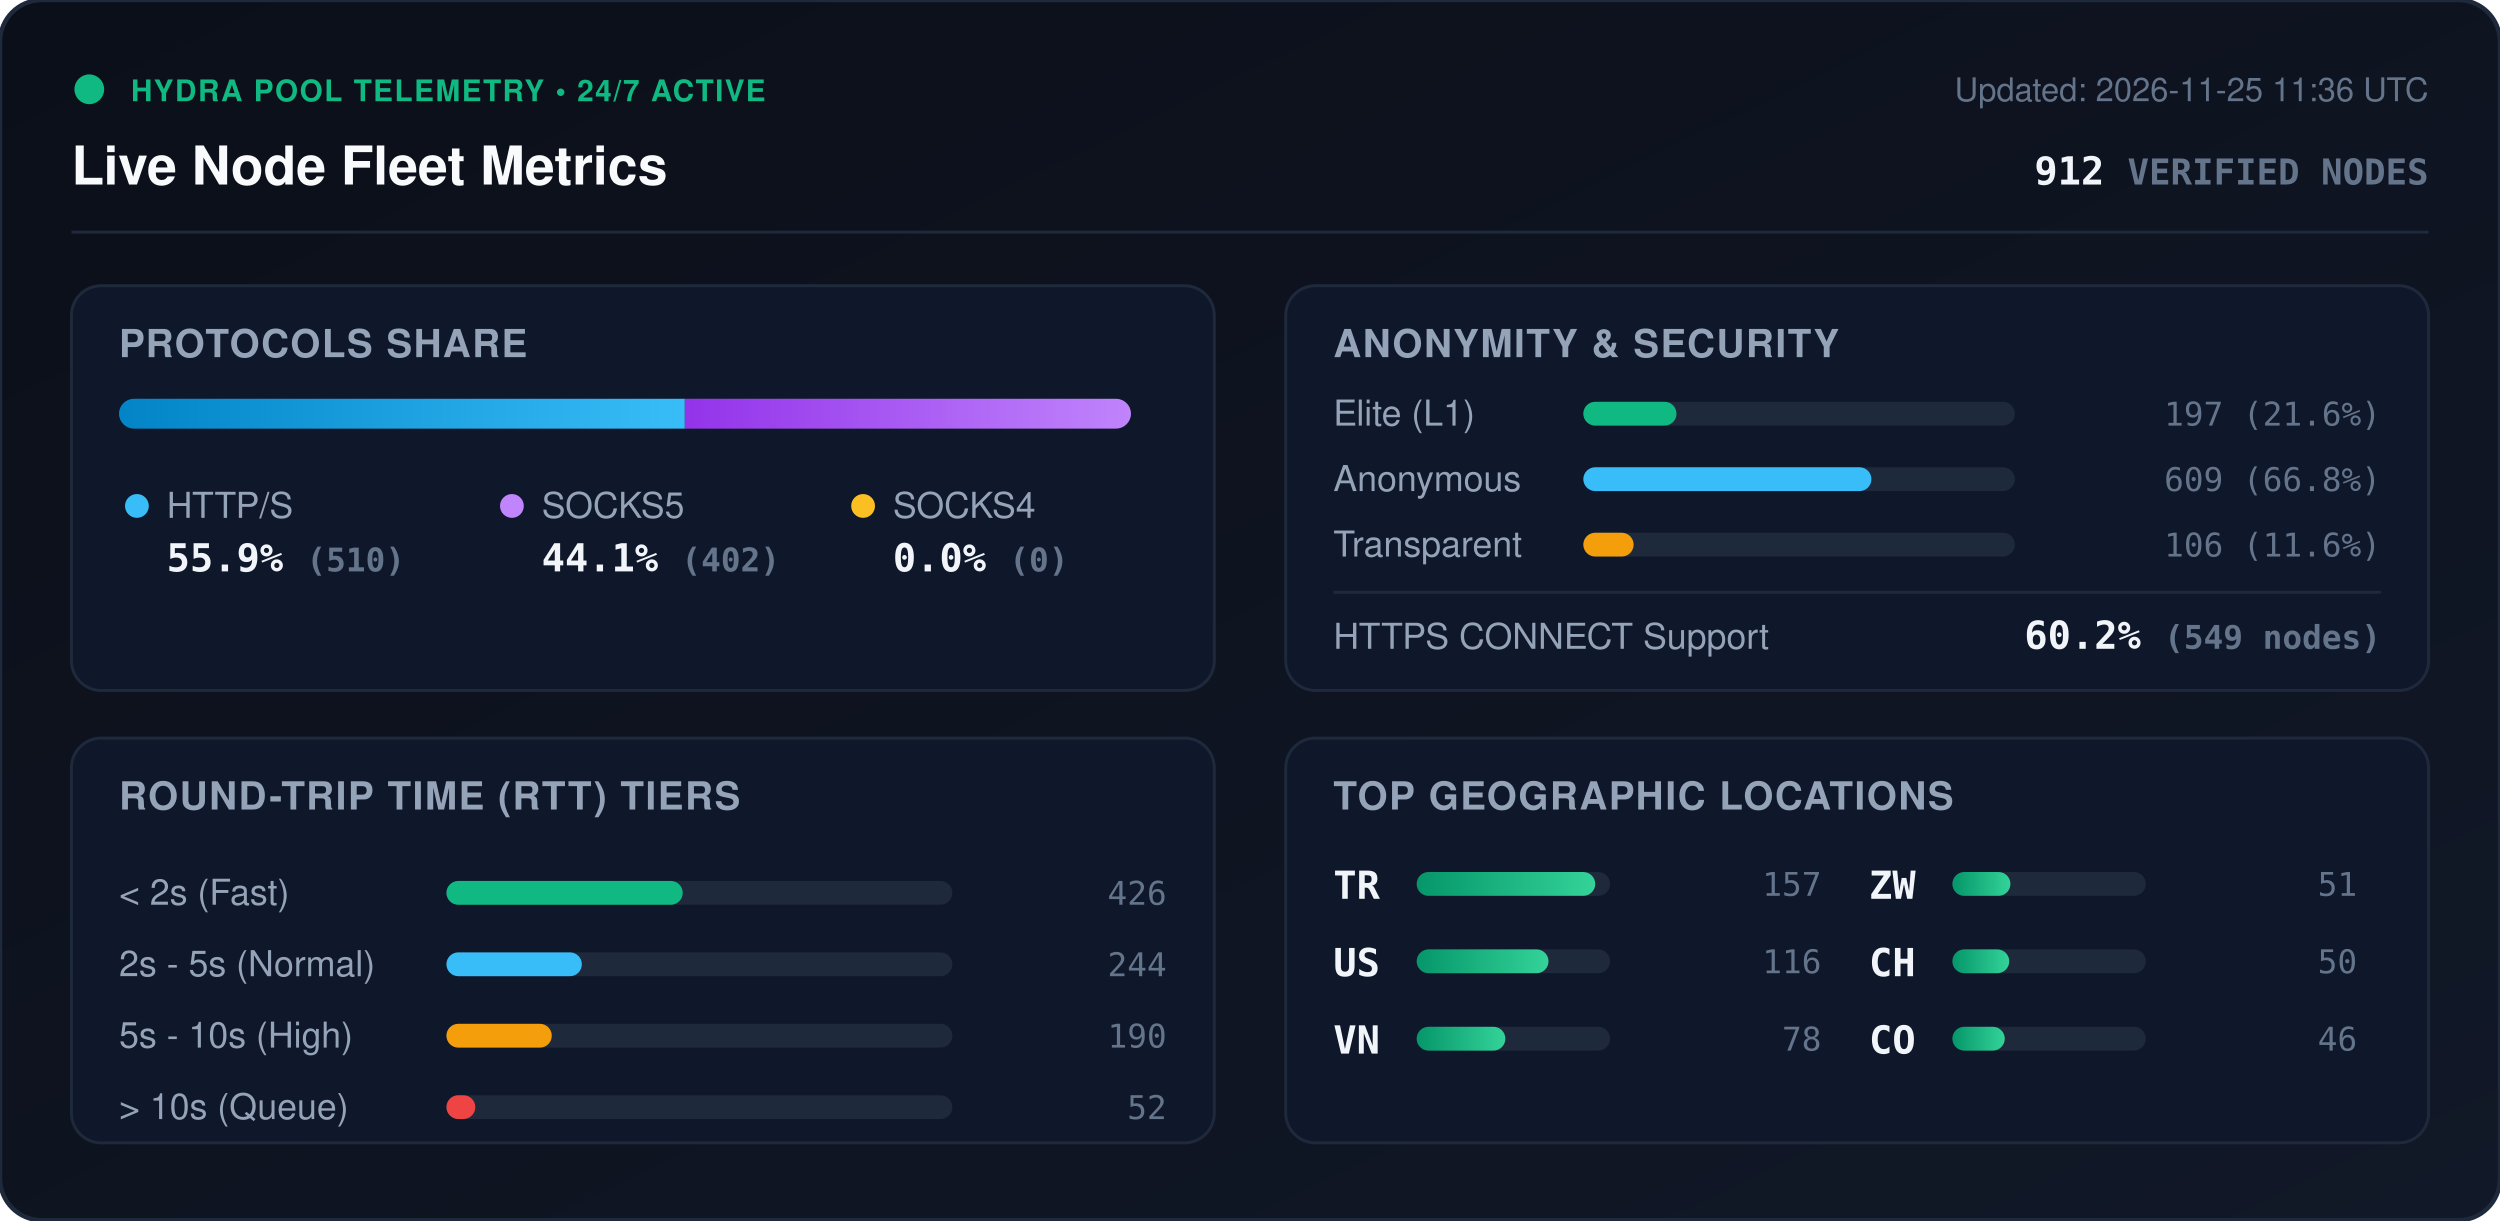
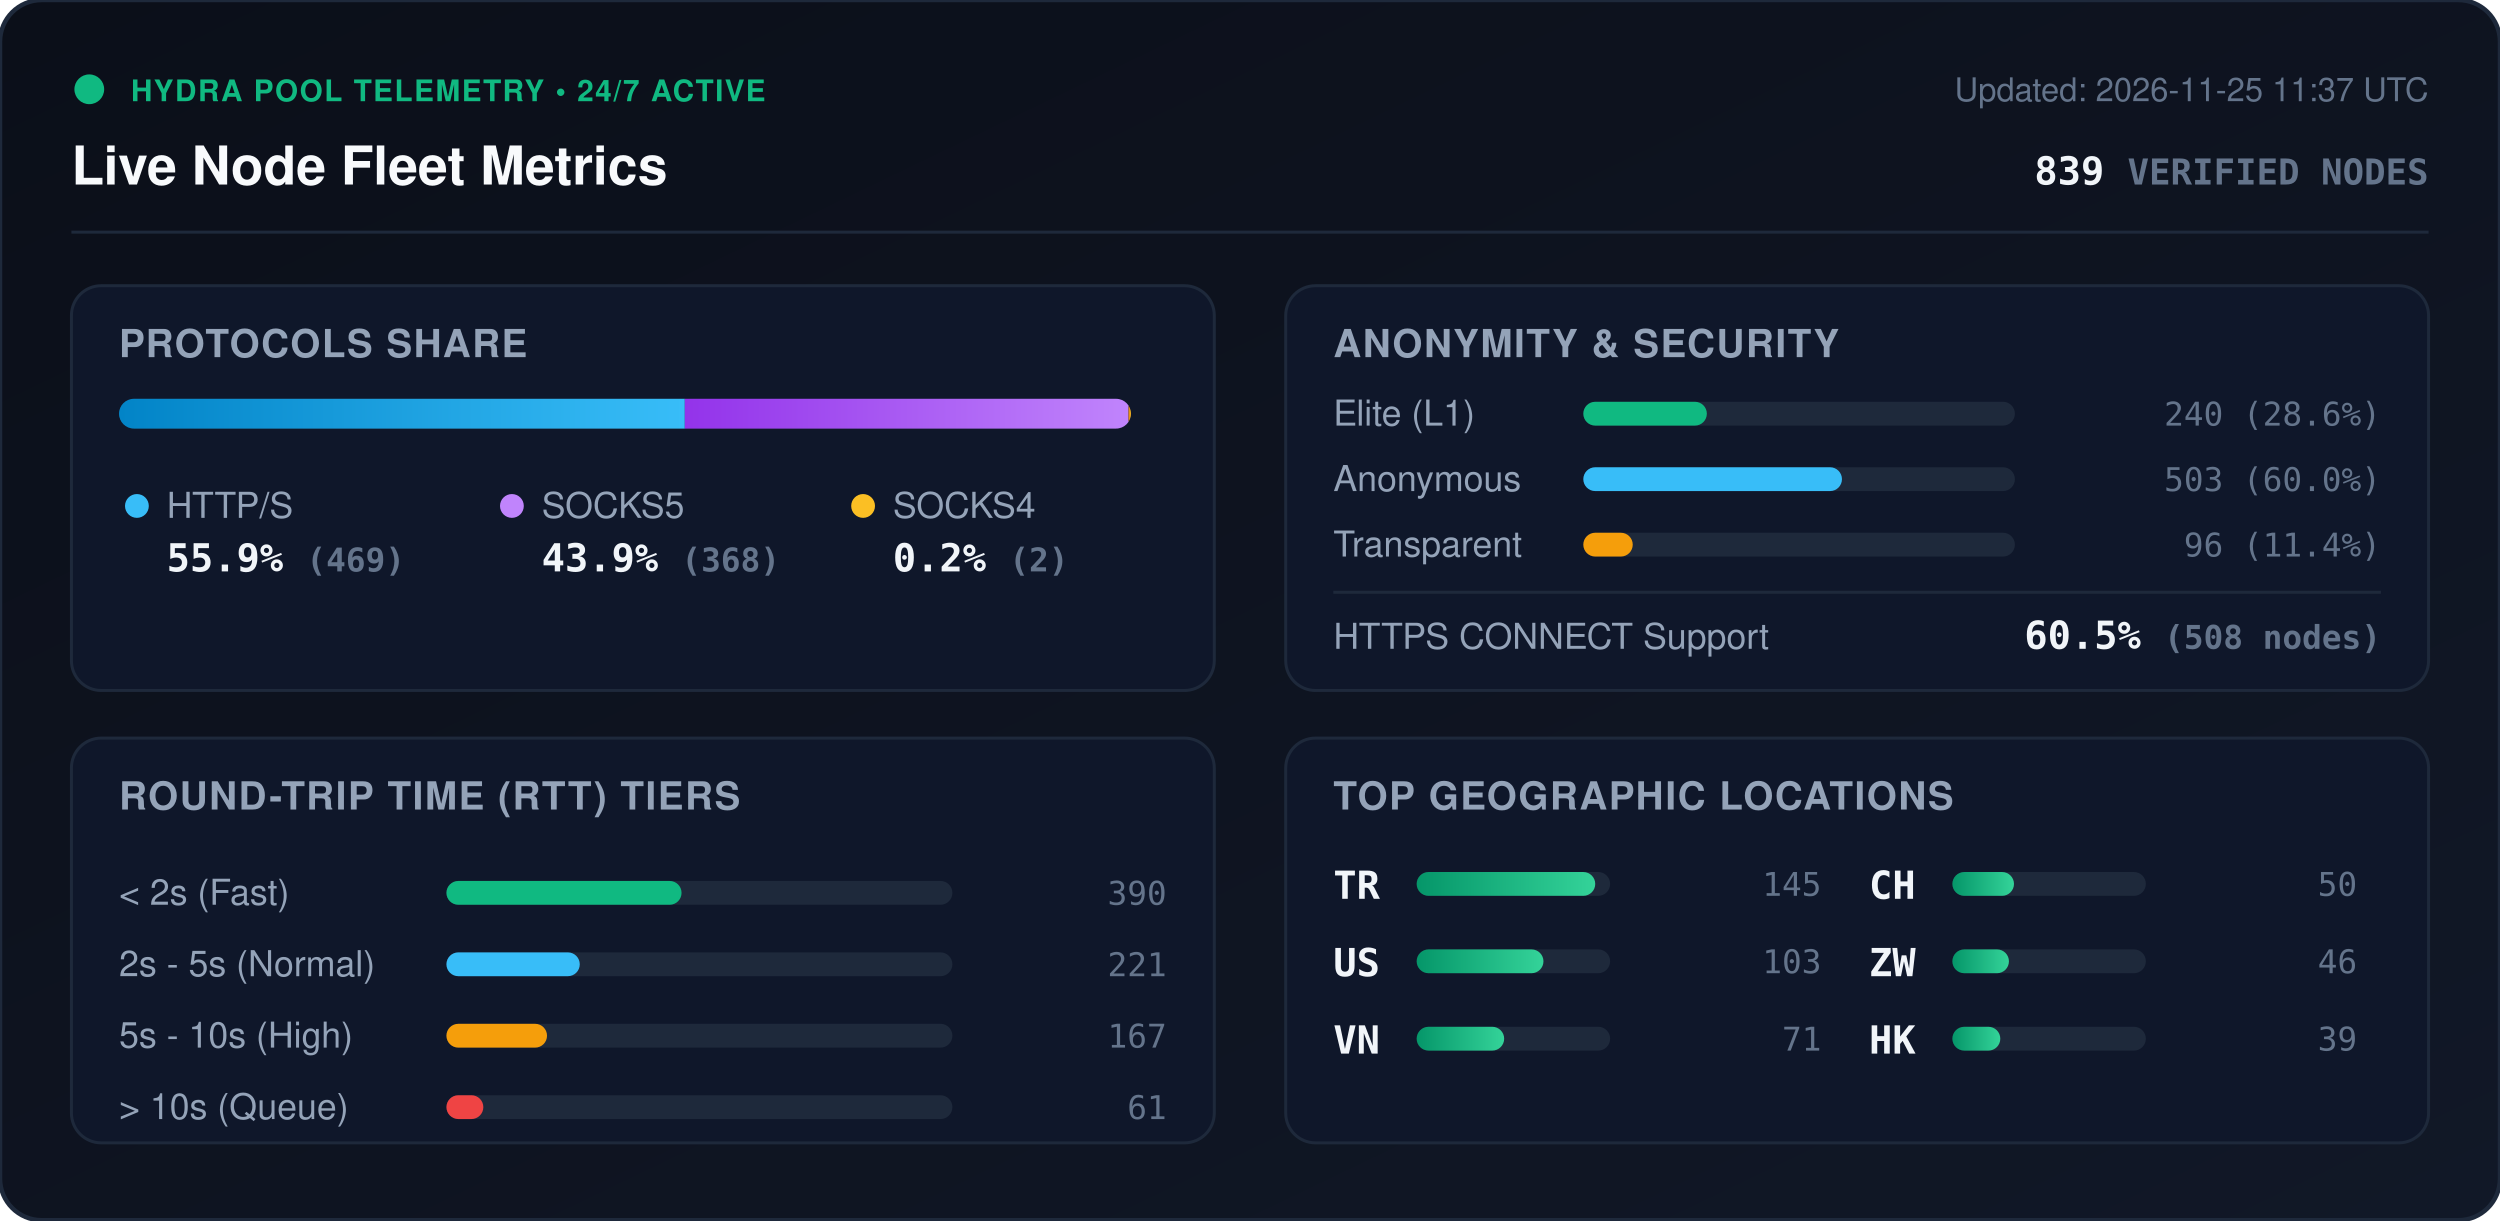
<svg xmlns="http://www.w3.org/2000/svg" viewBox="0 0 840 410" width="840" height="410" style="max-width: 100%; height: auto;">
  <defs>
    <linearGradient id="bg" x1="0%" y1="0%" x2="100%" y2="100%">
      <stop offset="0%" stop-color="#0b0f19" />
      <stop offset="100%" stop-color="#111827" />
    </linearGradient>
    <linearGradient id="bar-http" x1="0%" y1="0%" x2="100%" y2="0%">
      <stop offset="0%" stop-color="#0284c7" />
      <stop offset="100%" stop-color="#38bdf8" />
    </linearGradient>
    <linearGradient id="bar-socks5" x1="0%" y1="0%" x2="100%" y2="0%">
      <stop offset="0%" stop-color="#9333ea" />
      <stop offset="100%" stop-color="#c084fc" />
    </linearGradient>
    <linearGradient id="bar-socks4" x1="0%" y1="0%" x2="100%" y2="0%">
      <stop offset="0%" stop-color="#d97706" />
      <stop offset="100%" stop-color="#fbbf24" />
    </linearGradient>
    <linearGradient id="bar-green" x1="0%" y1="0%" x2="100%" y2="0%">
      <stop offset="0%" stop-color="#059669" />
      <stop offset="100%" stop-color="#34d399" />
    </linearGradient>
    <clipPath id="prog-track-clip">
      <rect width="340.0" height="10" rx="5" />
    </clipPath>
    <style>
      .title { font: 700 18px -apple-system, BlinkMacSystemFont, 'Segoe UI', Helvetica, Arial, sans-serif; fill: #f8fafc; }
      .sub { font: 500 11px -apple-system, BlinkMacSystemFont, 'Segoe UI', Helvetica, Arial, sans-serif; fill: #64748b; }
      .section-hdr { font: 600 13px -apple-system, BlinkMacSystemFont, 'Segoe UI', Helvetica, Arial, sans-serif; fill: #94a3b8; letter-spacing: 0.5px; }
      .metric-val { font: 700 13px -apple-system, BlinkMacSystemFont, 'Segoe UI', Helvetica, Arial, sans-serif; fill: #f1f5f9; }
      .metric-lbl { font: 500 12px -apple-system, BlinkMacSystemFont, 'Segoe UI', Helvetica, Arial, sans-serif; fill: #94a3b8; }
      .badge-txt { font: 700 10px -apple-system, BlinkMacSystemFont, 'Segoe UI', Helvetica, Arial, sans-serif; fill: #10b981; letter-spacing: 0.5px; }
      .mono { font-family: ui-monospace, SFMono-Regular, Menlo, Monaco, Consolas, monospace; }
      .pulse { animation: beacon 2s infinite ease-in-out; }
      @keyframes beacon { 0%, 100% { opacity: 1; } 50% { opacity: 0.35; } }
    </style>
  </defs>
  <rect width="840" height="410" rx="14" fill="url(#bg)" stroke="#1e293b" stroke-width="1.5" />
  <g transform="translate(24, 24)">
    <circle cx="6" cy="6" r="5" fill="#10b981" class="pulse" />
    <text x="20" y="10" class="badge-txt">HYDRA POOL TELEMETRY • 24/7 ACTIVE</text>
    <text x="0" y="38" class="title">Live Node Fleet Metrics</text>
-     <text x="792" y="10" text-anchor="end" class="sub">Updated: 2026-11-25 11:36 UTC</text>
-     <text x="792" y="38" text-anchor="end" class="metric-val mono" fill="#38bdf8">912 <tspan font-size="12" fill="#64748b">VERIFIED NODES</tspan>
+     <text x="792" y="10" text-anchor="end" class="sub">Updated: 2026-11-25 11:37 UTC</text>
+     <text x="792" y="38" text-anchor="end" class="metric-val mono" fill="#38bdf8">839 <tspan font-size="12" fill="#64748b">VERIFIED NODES</tspan>
    </text>
  </g>
  <line x1="24" y1="78" x2="816" y2="78" stroke="#1e293b" stroke-width="1" />
  <g transform="translate(24, 96)">
    <rect width="384" height="136" rx="10" fill="#0f172a" stroke="#1e293b" />
    <text x="16" y="24" class="section-hdr">PROTOCOLS SHARE</text>
    <g transform="translate(16, 38)">
      <rect width="340.0" height="10" rx="5" fill="#1e293b" />
      <g clip-path="url(#prog-track-clip)">
        <rect x="0" width="190.1" height="10" fill="url(#bar-http)" />
-         <rect x="190.1" width="149.9" height="10" fill="url(#bar-socks5)" />
-         <rect x="340.0" width="0.0" height="10" fill="url(#bar-socks4)" />
+         <rect x="190.1" width="149.1" height="10" fill="url(#bar-socks5)" />
+         <rect x="339.2" width="0.8" height="10" fill="url(#bar-socks4)" />
      </g>
    </g>
    <g transform="translate(16, 68)">
      <circle cx="6" cy="6" r="4" fill="#38bdf8" />
      <text x="16" y="10" class="metric-lbl">HTTP/S</text>
-       <text x="16" y="28" class="metric-val mono">55.9% <tspan font-size="11" fill="#64748b">(510)</tspan>
+       <text x="16" y="28" class="metric-val mono">55.9% <tspan font-size="11" fill="#64748b">(469)</tspan>
      </text>
      <circle cx="132" cy="6" r="4" fill="#c084fc" />
      <text x="142" y="10" class="metric-lbl">SOCKS5</text>
-       <text x="142" y="28" class="metric-val mono">44.1% <tspan font-size="11" fill="#64748b">(402)</tspan>
+       <text x="142" y="28" class="metric-val mono">43.9% <tspan font-size="11" fill="#64748b">(368)</tspan>
      </text>
      <circle cx="250" cy="6" r="4" fill="#fbbf24" />
      <text x="260" y="10" class="metric-lbl">SOCKS4</text>
-       <text x="260" y="28" class="metric-val mono">0.0% <tspan font-size="11" fill="#64748b">(0)</tspan>
+       <text x="260" y="28" class="metric-val mono">0.2% <tspan font-size="11" fill="#64748b">(2)</tspan>
      </text>
    </g>
  </g>
  <g transform="translate(432, 96)">
    <rect width="384" height="136" rx="10" fill="#0f172a" stroke="#1e293b" />
    <text x="16" y="24" class="section-hdr">ANONYMITY &amp; SECURITY</text>
    <text x="16" y="47" class="metric-lbl">Elite (L1)</text>
    <rect x="100" y="39" width="145.0" height="8" rx="4" fill="#1e293b" />
-     <rect x="100" y="39" width="31.3" height="8" rx="4" fill="#10b981" />
-     <text x="368" y="47" text-anchor="end" class="mono sub" fill="#e2e8f0">197 (21.6%)</text>
+     <rect x="100" y="39" width="41.5" height="8" rx="4" fill="#10b981" />
+     <text x="368" y="47" text-anchor="end" class="mono sub" fill="#e2e8f0">240 (28.6%)</text>
    <text x="16" y="69" class="metric-lbl">Anonymous</text>
    <rect x="100" y="61" width="145.0" height="8" rx="4" fill="#1e293b" />
-     <rect x="100" y="61" width="96.8" height="8" rx="4" fill="#38bdf8" />
-     <text x="368" y="69" text-anchor="end" class="mono sub" fill="#e2e8f0">609 (66.8%)</text>
+     <rect x="100" y="61" width="86.9" height="8" rx="4" fill="#38bdf8" />
+     <text x="368" y="69" text-anchor="end" class="mono sub" fill="#e2e8f0">503 (60.0%)</text>
    <text x="16" y="91" class="metric-lbl">Transparent</text>
    <rect x="100" y="83" width="145.0" height="8" rx="4" fill="#1e293b" />
-     <rect x="100" y="83" width="16.9" height="8" rx="4" fill="#f59e0b" />
-     <text x="368" y="91" text-anchor="end" class="mono sub" fill="#e2e8f0">106 (11.6%)</text>
+     <rect x="100" y="83" width="16.6" height="8" rx="4" fill="#f59e0b" />
+     <text x="368" y="91" text-anchor="end" class="mono sub" fill="#e2e8f0">96 (11.4%)</text>
    <line x1="16" y1="103" x2="368" y2="103" stroke="#1e293b" stroke-width="1" />
    <text x="16" y="122" class="metric-lbl">HTTPS CONNECT Support</text>
-     <text x="368" y="122" text-anchor="end" class="metric-val mono" fill="#34d399">60.2% <tspan font-size="11" fill="#64748b">(549 nodes)</tspan>
+     <text x="368" y="122" text-anchor="end" class="metric-val mono" fill="#34d399">60.5% <tspan font-size="11" fill="#64748b">(508 nodes)</tspan>
    </text>
  </g>
  <g transform="translate(24, 248)">
    <rect width="384" height="136" rx="10" fill="#0f172a" stroke="#1e293b" />
    <text x="16" y="24" class="section-hdr">ROUND-TRIP TIME (RTT) TIERS</text>
    <g transform="translate(16, 42)">
      <text x="0" y="14" class="metric-lbl">&lt; 2s (Fast)</text>
      <rect x="110" y="6" width="170" height="8" rx="4" fill="#1e293b" />
-       <rect x="110" y="6" width="79.4" height="8" rx="4" fill="#10b981" />
-       <text x="352" y="14" text-anchor="end" class="mono sub">426</text>
+       <rect x="110" y="6" width="79.0" height="8" rx="4" fill="#10b981" />
+       <text x="352" y="14" text-anchor="end" class="mono sub">390</text>
      <text x="0" y="38" class="metric-lbl">2s - 5s (Normal)</text>
      <rect x="110" y="30" width="170" height="8" rx="4" fill="#1e293b" />
-       <rect x="110" y="30" width="45.5" height="8" rx="4" fill="#38bdf8" />
-       <text x="352" y="38" text-anchor="end" class="mono sub">244</text>
+       <rect x="110" y="30" width="44.8" height="8" rx="4" fill="#38bdf8" />
+       <text x="352" y="38" text-anchor="end" class="mono sub">221</text>
      <text x="0" y="62" class="metric-lbl">5s - 10s (High)</text>
      <rect x="110" y="54" width="170" height="8" rx="4" fill="#1e293b" />
-       <rect x="110" y="54" width="35.4" height="8" rx="4" fill="#f59e0b" />
-       <text x="352" y="62" text-anchor="end" class="mono sub">190</text>
+       <rect x="110" y="54" width="33.8" height="8" rx="4" fill="#f59e0b" />
+       <text x="352" y="62" text-anchor="end" class="mono sub">167</text>
      <text x="0" y="86" class="metric-lbl">&gt; 10s (Queue)</text>
      <rect x="110" y="78" width="170" height="8" rx="4" fill="#1e293b" />
-       <rect x="110" y="78" width="9.7" height="8" rx="4" fill="#ef4444" />
-       <text x="352" y="86" text-anchor="end" class="mono sub">52</text>
+       <rect x="110" y="78" width="12.4" height="8" rx="4" fill="#ef4444" />
+       <text x="352" y="86" text-anchor="end" class="mono sub">61</text>
    </g>
  </g>
  <g transform="translate(432, 248)">
    <rect width="384" height="136" rx="10" fill="#0f172a" stroke="#1e293b" />
    <text x="16" y="24" class="section-hdr">TOP GEOGRAPHIC LOCATIONS</text>
    <g transform="translate(16, 42)">
      <g transform="translate(0, 0)">
        <text x="0" y="12" class="mono metric-val" font-size="12">TR</text>
        <rect x="28" y="3" width="65" height="8" rx="4" fill="#1e293b" />
        <rect x="28" y="3" width="60.0" height="8" rx="4" fill="url(#bar-green)" />
-         <text x="164" y="11" text-anchor="end" class="mono sub">157</text>
+         <text x="164" y="11" text-anchor="end" class="mono sub">145</text>
      </g>
      <g transform="translate(0, 26)">
        <text x="0" y="12" class="mono metric-val" font-size="12">US</text>
        <rect x="28" y="3" width="65" height="8" rx="4" fill="#1e293b" />
-         <rect x="28" y="3" width="44.3" height="8" rx="4" fill="url(#bar-green)" />
-         <text x="164" y="11" text-anchor="end" class="mono sub">116</text>
+         <rect x="28" y="3" width="42.6" height="8" rx="4" fill="url(#bar-green)" />
+         <text x="164" y="11" text-anchor="end" class="mono sub">103</text>
      </g>
      <g transform="translate(0, 52)">
        <text x="0" y="12" class="mono metric-val" font-size="12">VN</text>
        <rect x="28" y="3" width="65" height="8" rx="4" fill="#1e293b" />
-         <rect x="28" y="3" width="29.8" height="8" rx="4" fill="url(#bar-green)" />
-         <text x="164" y="11" text-anchor="end" class="mono sub">78</text>
+         <rect x="28" y="3" width="29.4" height="8" rx="4" fill="url(#bar-green)" />
+         <text x="164" y="11" text-anchor="end" class="mono sub">71</text>
      </g>
      <g transform="translate(180, 0)">
+         <text x="0" y="12" class="mono metric-val" font-size="12">CH</text>
+         <rect x="28" y="3" width="65" height="8" rx="4" fill="#1e293b" />
+         <rect x="28" y="3" width="20.7" height="8" rx="4" fill="url(#bar-green)" />
+         <text x="164" y="11" text-anchor="end" class="mono sub">50</text>
+       </g>
+       <g transform="translate(180, 26)">
        <text x="0" y="12" class="mono metric-val" font-size="12">ZW</text>
        <rect x="28" y="3" width="65" height="8" rx="4" fill="#1e293b" />
-         <rect x="28" y="3" width="19.5" height="8" rx="4" fill="url(#bar-green)" />
-         <text x="164" y="11" text-anchor="end" class="mono sub">51</text>
-       </g>
-       <g transform="translate(180, 26)">
-         <text x="0" y="12" class="mono metric-val" font-size="12">CH</text>
-         <rect x="28" y="3" width="65" height="8" rx="4" fill="#1e293b" />
-         <rect x="28" y="3" width="19.1" height="8" rx="4" fill="url(#bar-green)" />
-         <text x="164" y="11" text-anchor="end" class="mono sub">50</text>
+         <rect x="28" y="3" width="19.0" height="8" rx="4" fill="url(#bar-green)" />
+         <text x="164" y="11" text-anchor="end" class="mono sub">46</text>
      </g>
      <g transform="translate(180, 52)">
-         <text x="0" y="12" class="mono metric-val" font-size="12">CO</text>
+         <text x="0" y="12" class="mono metric-val" font-size="12">HK</text>
        <rect x="28" y="3" width="65" height="8" rx="4" fill="#1e293b" />
-         <rect x="28" y="3" width="17.6" height="8" rx="4" fill="url(#bar-green)" />
-         <text x="164" y="11" text-anchor="end" class="mono sub">46</text>
+         <rect x="28" y="3" width="16.1" height="8" rx="4" fill="url(#bar-green)" />
+         <text x="164" y="11" text-anchor="end" class="mono sub">39</text>
      </g>
    </g>
  </g>
</svg>
